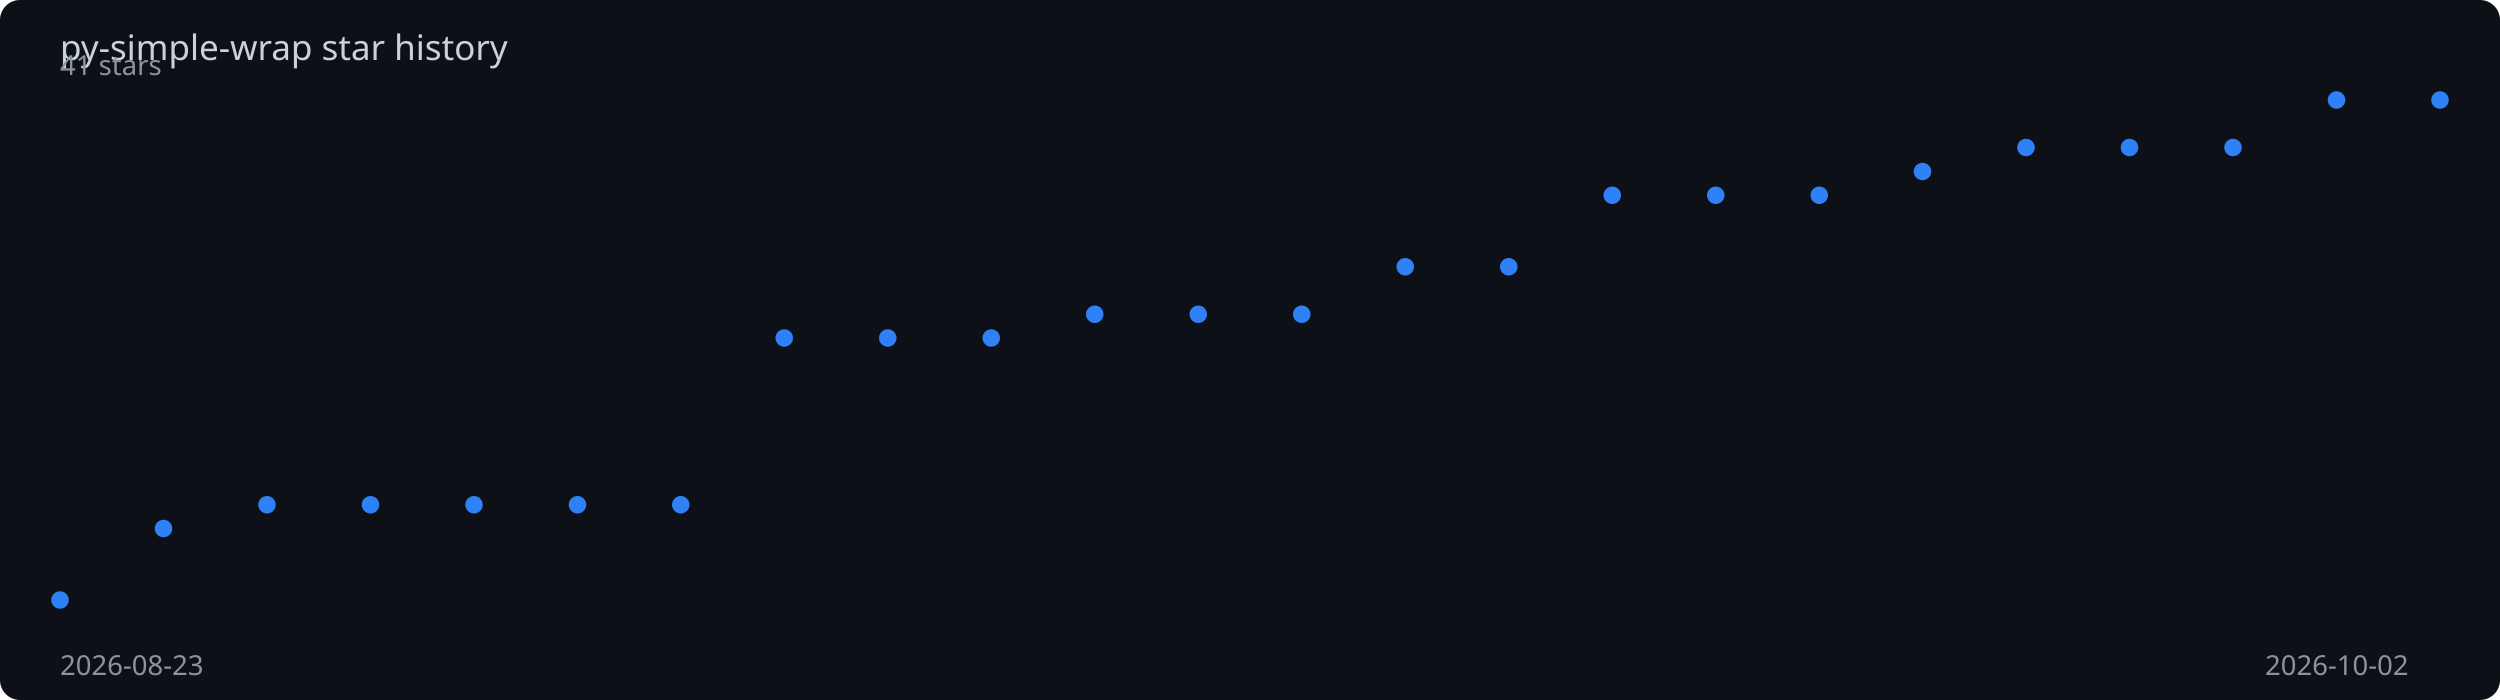
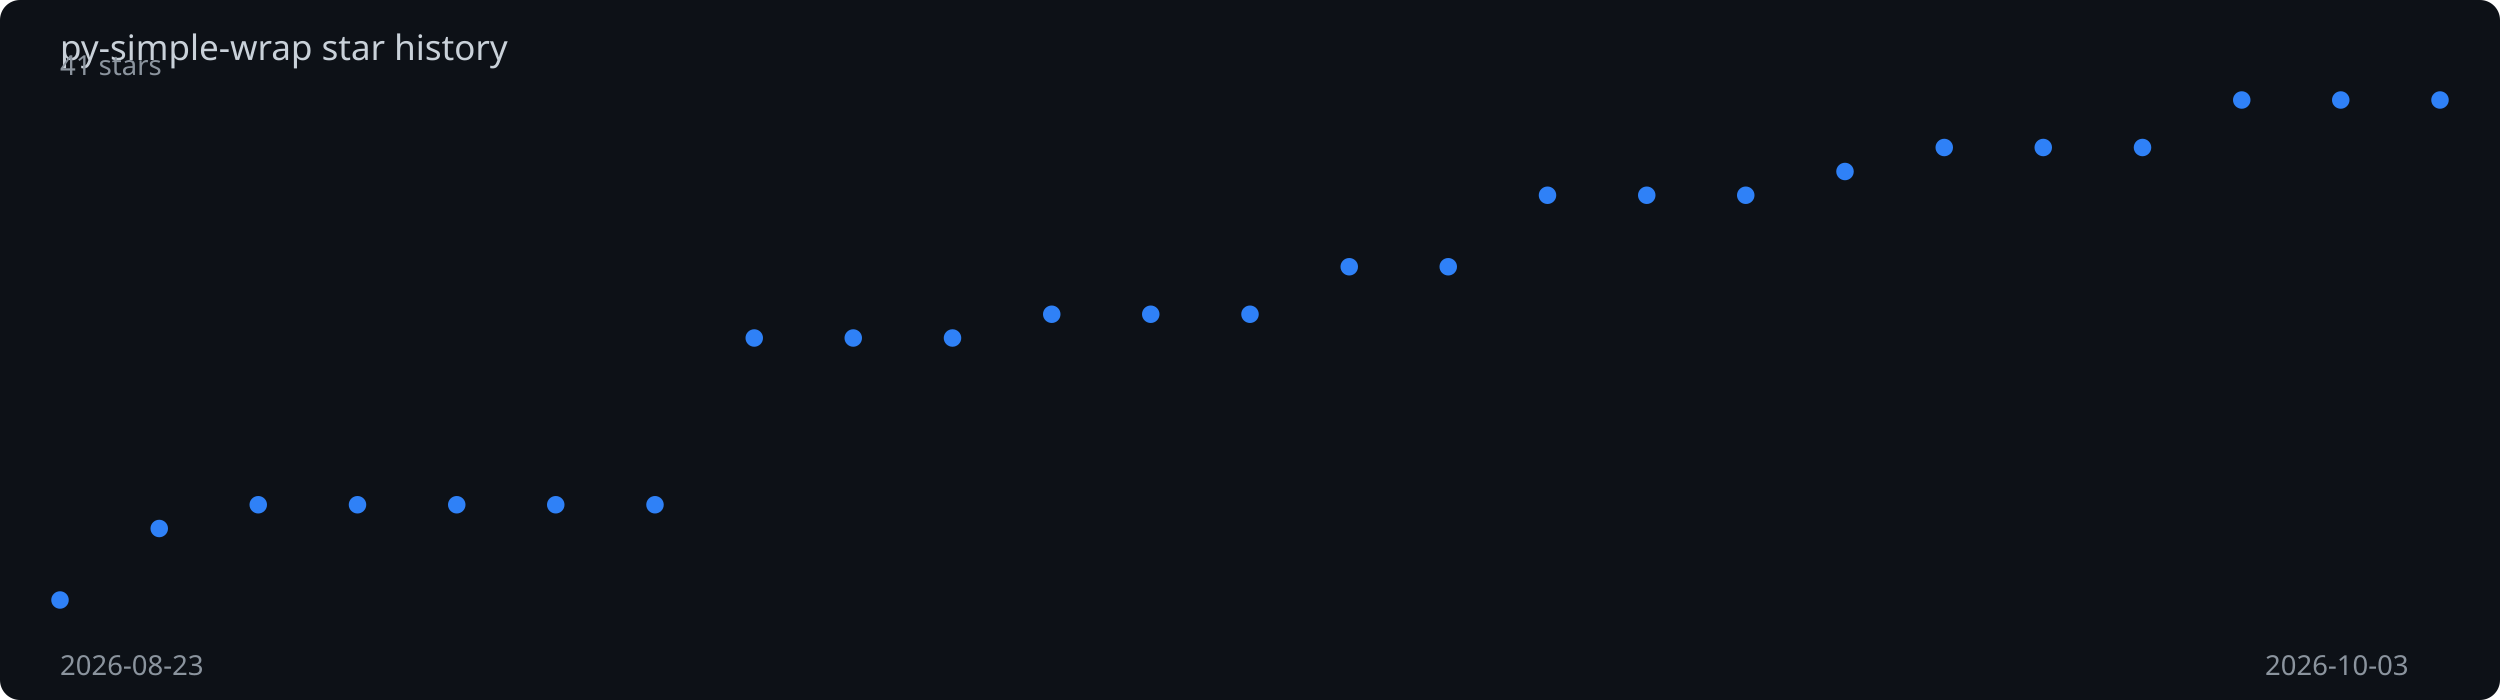
<svg xmlns="http://www.w3.org/2000/svg" viewBox="0 0 1000 280" width="100%" height="280">
  <rect width="1000" height="280" fill="#0d1117" rx="8" />
  <text x="24" y="24" fill="#c9d1d9" font-family="sans-serif" font-size="14">
    py-simple-wrap star history
  </text>
-   <polyline points="24.0,240.0 65.4,211.4 106.8,201.9 148.2,201.9 189.6,201.9 231.0,201.9 272.3,201.9 313.7,135.2 355.1,135.2 396.5,135.2 437.9,125.7 479.3,125.7 520.7,125.7 562.1,106.7 603.5,106.7 644.9,78.1 686.3,78.1 727.7,78.1 769.0,68.6 810.4,59.0 851.8,59.0 893.2,59.0 934.6,40.0 976.0,40.0" fill="none" stroke="#2f81f7" stroke-width="2" stroke-dasharray="1019.6" stroke-dashoffset="1019.6">
-     <animate attributeName="stroke-dashoffset" from="1019.6" to="0" dur="2s" fill="freeze" calcMode="spline" keySplines="0.4 0 0.2 1" />
+   <polyline points="24.0,240.0 63.7,211.4 103.3,201.9 143.0,201.9 182.7,201.9 222.3,201.9 262.0,201.9 301.7,135.2 341.3,135.2 381.0,135.2 420.7,125.7 460.3,125.7 500.0,125.7 539.7,106.7 579.3,106.7 619.0,78.1 658.7,78.1 698.3,78.1 738.0,68.6 777.7,59.0 817.3,59.0 857.0,59.0 896.7,40.0 936.3,40.0 976.0,40.0" fill="none" stroke="#2f81f7" stroke-width="2" stroke-dasharray="1021.5" stroke-dashoffset="1021.5">
+     <animate attributeName="stroke-dashoffset" from="1021.5" to="0" dur="2s" fill="freeze" calcMode="spline" keySplines="0.4 0 0.2 1" />
  </polyline>
  <circle cx="24.0" cy="240.0" r="3.5" fill="#2f81f7">
    <animate attributeName="opacity" from="0" to="1" begin="0.00s" dur="0.2s" fill="freeze" />
  </circle>
-   <circle cx="65.4" cy="211.4" r="3.5" fill="#2f81f7">
-     <animate attributeName="opacity" from="0" to="1" begin="0.09s" dur="0.2s" fill="freeze" />
+   <circle cx="63.7" cy="211.4" r="3.5" fill="#2f81f7">
+     <animate attributeName="opacity" from="0" to="1" begin="0.08s" dur="0.2s" fill="freeze" />
  </circle>
-   <circle cx="106.8" cy="201.9" r="3.5" fill="#2f81f7">
+   <circle cx="103.3" cy="201.9" r="3.5" fill="#2f81f7">
    <animate attributeName="opacity" from="0" to="1" begin="0.17s" dur="0.2s" fill="freeze" />
  </circle>
-   <circle cx="148.2" cy="201.9" r="3.5" fill="#2f81f7">
-     <animate attributeName="opacity" from="0" to="1" begin="0.26s" dur="0.2s" fill="freeze" />
+   <circle cx="143.0" cy="201.9" r="3.5" fill="#2f81f7">
+     <animate attributeName="opacity" from="0" to="1" begin="0.25s" dur="0.2s" fill="freeze" />
  </circle>
-   <circle cx="189.6" cy="201.9" r="3.5" fill="#2f81f7">
-     <animate attributeName="opacity" from="0" to="1" begin="0.35s" dur="0.2s" fill="freeze" />
+   <circle cx="182.7" cy="201.9" r="3.5" fill="#2f81f7">
+     <animate attributeName="opacity" from="0" to="1" begin="0.33s" dur="0.2s" fill="freeze" />
  </circle>
-   <circle cx="231.0" cy="201.9" r="3.5" fill="#2f81f7">
-     <animate attributeName="opacity" from="0" to="1" begin="0.43s" dur="0.2s" fill="freeze" />
+   <circle cx="222.3" cy="201.9" r="3.5" fill="#2f81f7">
+     <animate attributeName="opacity" from="0" to="1" begin="0.42s" dur="0.2s" fill="freeze" />
  </circle>
-   <circle cx="272.3" cy="201.9" r="3.5" fill="#2f81f7">
-     <animate attributeName="opacity" from="0" to="1" begin="0.52s" dur="0.2s" fill="freeze" />
+   <circle cx="262.0" cy="201.9" r="3.5" fill="#2f81f7">
+     <animate attributeName="opacity" from="0" to="1" begin="0.50s" dur="0.2s" fill="freeze" />
  </circle>
-   <circle cx="313.7" cy="135.2" r="3.5" fill="#2f81f7">
-     <animate attributeName="opacity" from="0" to="1" begin="0.61s" dur="0.2s" fill="freeze" />
+   <circle cx="301.7" cy="135.2" r="3.5" fill="#2f81f7">
+     <animate attributeName="opacity" from="0" to="1" begin="0.58s" dur="0.2s" fill="freeze" />
  </circle>
-   <circle cx="355.1" cy="135.2" r="3.5" fill="#2f81f7">
-     <animate attributeName="opacity" from="0" to="1" begin="0.70s" dur="0.2s" fill="freeze" />
+   <circle cx="341.3" cy="135.2" r="3.5" fill="#2f81f7">
+     <animate attributeName="opacity" from="0" to="1" begin="0.67s" dur="0.2s" fill="freeze" />
  </circle>
-   <circle cx="396.5" cy="135.2" r="3.5" fill="#2f81f7">
-     <animate attributeName="opacity" from="0" to="1" begin="0.78s" dur="0.2s" fill="freeze" />
+   <circle cx="381.0" cy="135.2" r="3.5" fill="#2f81f7">
+     <animate attributeName="opacity" from="0" to="1" begin="0.75s" dur="0.2s" fill="freeze" />
  </circle>
-   <circle cx="437.9" cy="125.7" r="3.5" fill="#2f81f7">
-     <animate attributeName="opacity" from="0" to="1" begin="0.87s" dur="0.2s" fill="freeze" />
+   <circle cx="420.7" cy="125.7" r="3.5" fill="#2f81f7">
+     <animate attributeName="opacity" from="0" to="1" begin="0.83s" dur="0.2s" fill="freeze" />
  </circle>
-   <circle cx="479.3" cy="125.7" r="3.5" fill="#2f81f7">
-     <animate attributeName="opacity" from="0" to="1" begin="0.96s" dur="0.2s" fill="freeze" />
+   <circle cx="460.3" cy="125.7" r="3.5" fill="#2f81f7">
+     <animate attributeName="opacity" from="0" to="1" begin="0.92s" dur="0.2s" fill="freeze" />
  </circle>
-   <circle cx="520.7" cy="125.7" r="3.5" fill="#2f81f7">
-     <animate attributeName="opacity" from="0" to="1" begin="1.04s" dur="0.2s" fill="freeze" />
+   <circle cx="500.0" cy="125.7" r="3.5" fill="#2f81f7">
+     <animate attributeName="opacity" from="0" to="1" begin="1.00s" dur="0.2s" fill="freeze" />
  </circle>
-   <circle cx="562.1" cy="106.7" r="3.5" fill="#2f81f7">
-     <animate attributeName="opacity" from="0" to="1" begin="1.13s" dur="0.2s" fill="freeze" />
+   <circle cx="539.7" cy="106.7" r="3.5" fill="#2f81f7">
+     <animate attributeName="opacity" from="0" to="1" begin="1.08s" dur="0.2s" fill="freeze" />
  </circle>
-   <circle cx="603.5" cy="106.7" r="3.5" fill="#2f81f7">
-     <animate attributeName="opacity" from="0" to="1" begin="1.22s" dur="0.2s" fill="freeze" />
+   <circle cx="579.3" cy="106.7" r="3.5" fill="#2f81f7">
+     <animate attributeName="opacity" from="0" to="1" begin="1.17s" dur="0.2s" fill="freeze" />
  </circle>
-   <circle cx="644.9" cy="78.1" r="3.5" fill="#2f81f7">
-     <animate attributeName="opacity" from="0" to="1" begin="1.30s" dur="0.2s" fill="freeze" />
+   <circle cx="619.0" cy="78.1" r="3.5" fill="#2f81f7">
+     <animate attributeName="opacity" from="0" to="1" begin="1.25s" dur="0.2s" fill="freeze" />
  </circle>
-   <circle cx="686.3" cy="78.1" r="3.5" fill="#2f81f7">
-     <animate attributeName="opacity" from="0" to="1" begin="1.39s" dur="0.2s" fill="freeze" />
+   <circle cx="658.7" cy="78.1" r="3.5" fill="#2f81f7">
+     <animate attributeName="opacity" from="0" to="1" begin="1.33s" dur="0.2s" fill="freeze" />
  </circle>
-   <circle cx="727.7" cy="78.1" r="3.5" fill="#2f81f7">
-     <animate attributeName="opacity" from="0" to="1" begin="1.48s" dur="0.2s" fill="freeze" />
+   <circle cx="698.3" cy="78.1" r="3.5" fill="#2f81f7">
+     <animate attributeName="opacity" from="0" to="1" begin="1.42s" dur="0.2s" fill="freeze" />
  </circle>
-   <circle cx="769.0" cy="68.6" r="3.5" fill="#2f81f7">
-     <animate attributeName="opacity" from="0" to="1" begin="1.57s" dur="0.2s" fill="freeze" />
+   <circle cx="738.0" cy="68.6" r="3.5" fill="#2f81f7">
+     <animate attributeName="opacity" from="0" to="1" begin="1.50s" dur="0.2s" fill="freeze" />
  </circle>
-   <circle cx="810.4" cy="59.0" r="3.5" fill="#2f81f7">
-     <animate attributeName="opacity" from="0" to="1" begin="1.65s" dur="0.2s" fill="freeze" />
+   <circle cx="777.7" cy="59.0" r="3.5" fill="#2f81f7">
+     <animate attributeName="opacity" from="0" to="1" begin="1.58s" dur="0.2s" fill="freeze" />
  </circle>
-   <circle cx="851.8" cy="59.0" r="3.5" fill="#2f81f7">
-     <animate attributeName="opacity" from="0" to="1" begin="1.74s" dur="0.2s" fill="freeze" />
+   <circle cx="817.3" cy="59.0" r="3.5" fill="#2f81f7">
+     <animate attributeName="opacity" from="0" to="1" begin="1.67s" dur="0.2s" fill="freeze" />
  </circle>
-   <circle cx="893.2" cy="59.0" r="3.5" fill="#2f81f7">
+   <circle cx="857.0" cy="59.0" r="3.5" fill="#2f81f7">
+     <animate attributeName="opacity" from="0" to="1" begin="1.75s" dur="0.2s" fill="freeze" />
+   </circle>
+   <circle cx="896.7" cy="40.0" r="3.5" fill="#2f81f7">
    <animate attributeName="opacity" from="0" to="1" begin="1.83s" dur="0.2s" fill="freeze" />
  </circle>
-   <circle cx="934.6" cy="40.0" r="3.5" fill="#2f81f7">
-     <animate attributeName="opacity" from="0" to="1" begin="1.91s" dur="0.2s" fill="freeze" />
+   <circle cx="936.3" cy="40.0" r="3.5" fill="#2f81f7">
+     <animate attributeName="opacity" from="0" to="1" begin="1.92s" dur="0.2s" fill="freeze" />
  </circle>
  <circle cx="976.0" cy="40.0" r="3.5" fill="#2f81f7">
    <animate attributeName="opacity" from="0" to="1" begin="2.00s" dur="0.2s" fill="freeze" />
  </circle>
  <text x="24" y="270" fill="#8b949e" font-family="sans-serif" font-size="11">2026-08-23</text>
-   <text x="906" y="270" fill="#8b949e" font-family="sans-serif" font-size="11">2026-10-02</text>
+   <text x="906" y="270" fill="#8b949e" font-family="sans-serif" font-size="11">2026-10-03</text>
  <text x="24" y="30" fill="#8b949e" font-family="sans-serif" font-size="11">41 stars</text>
</svg>
